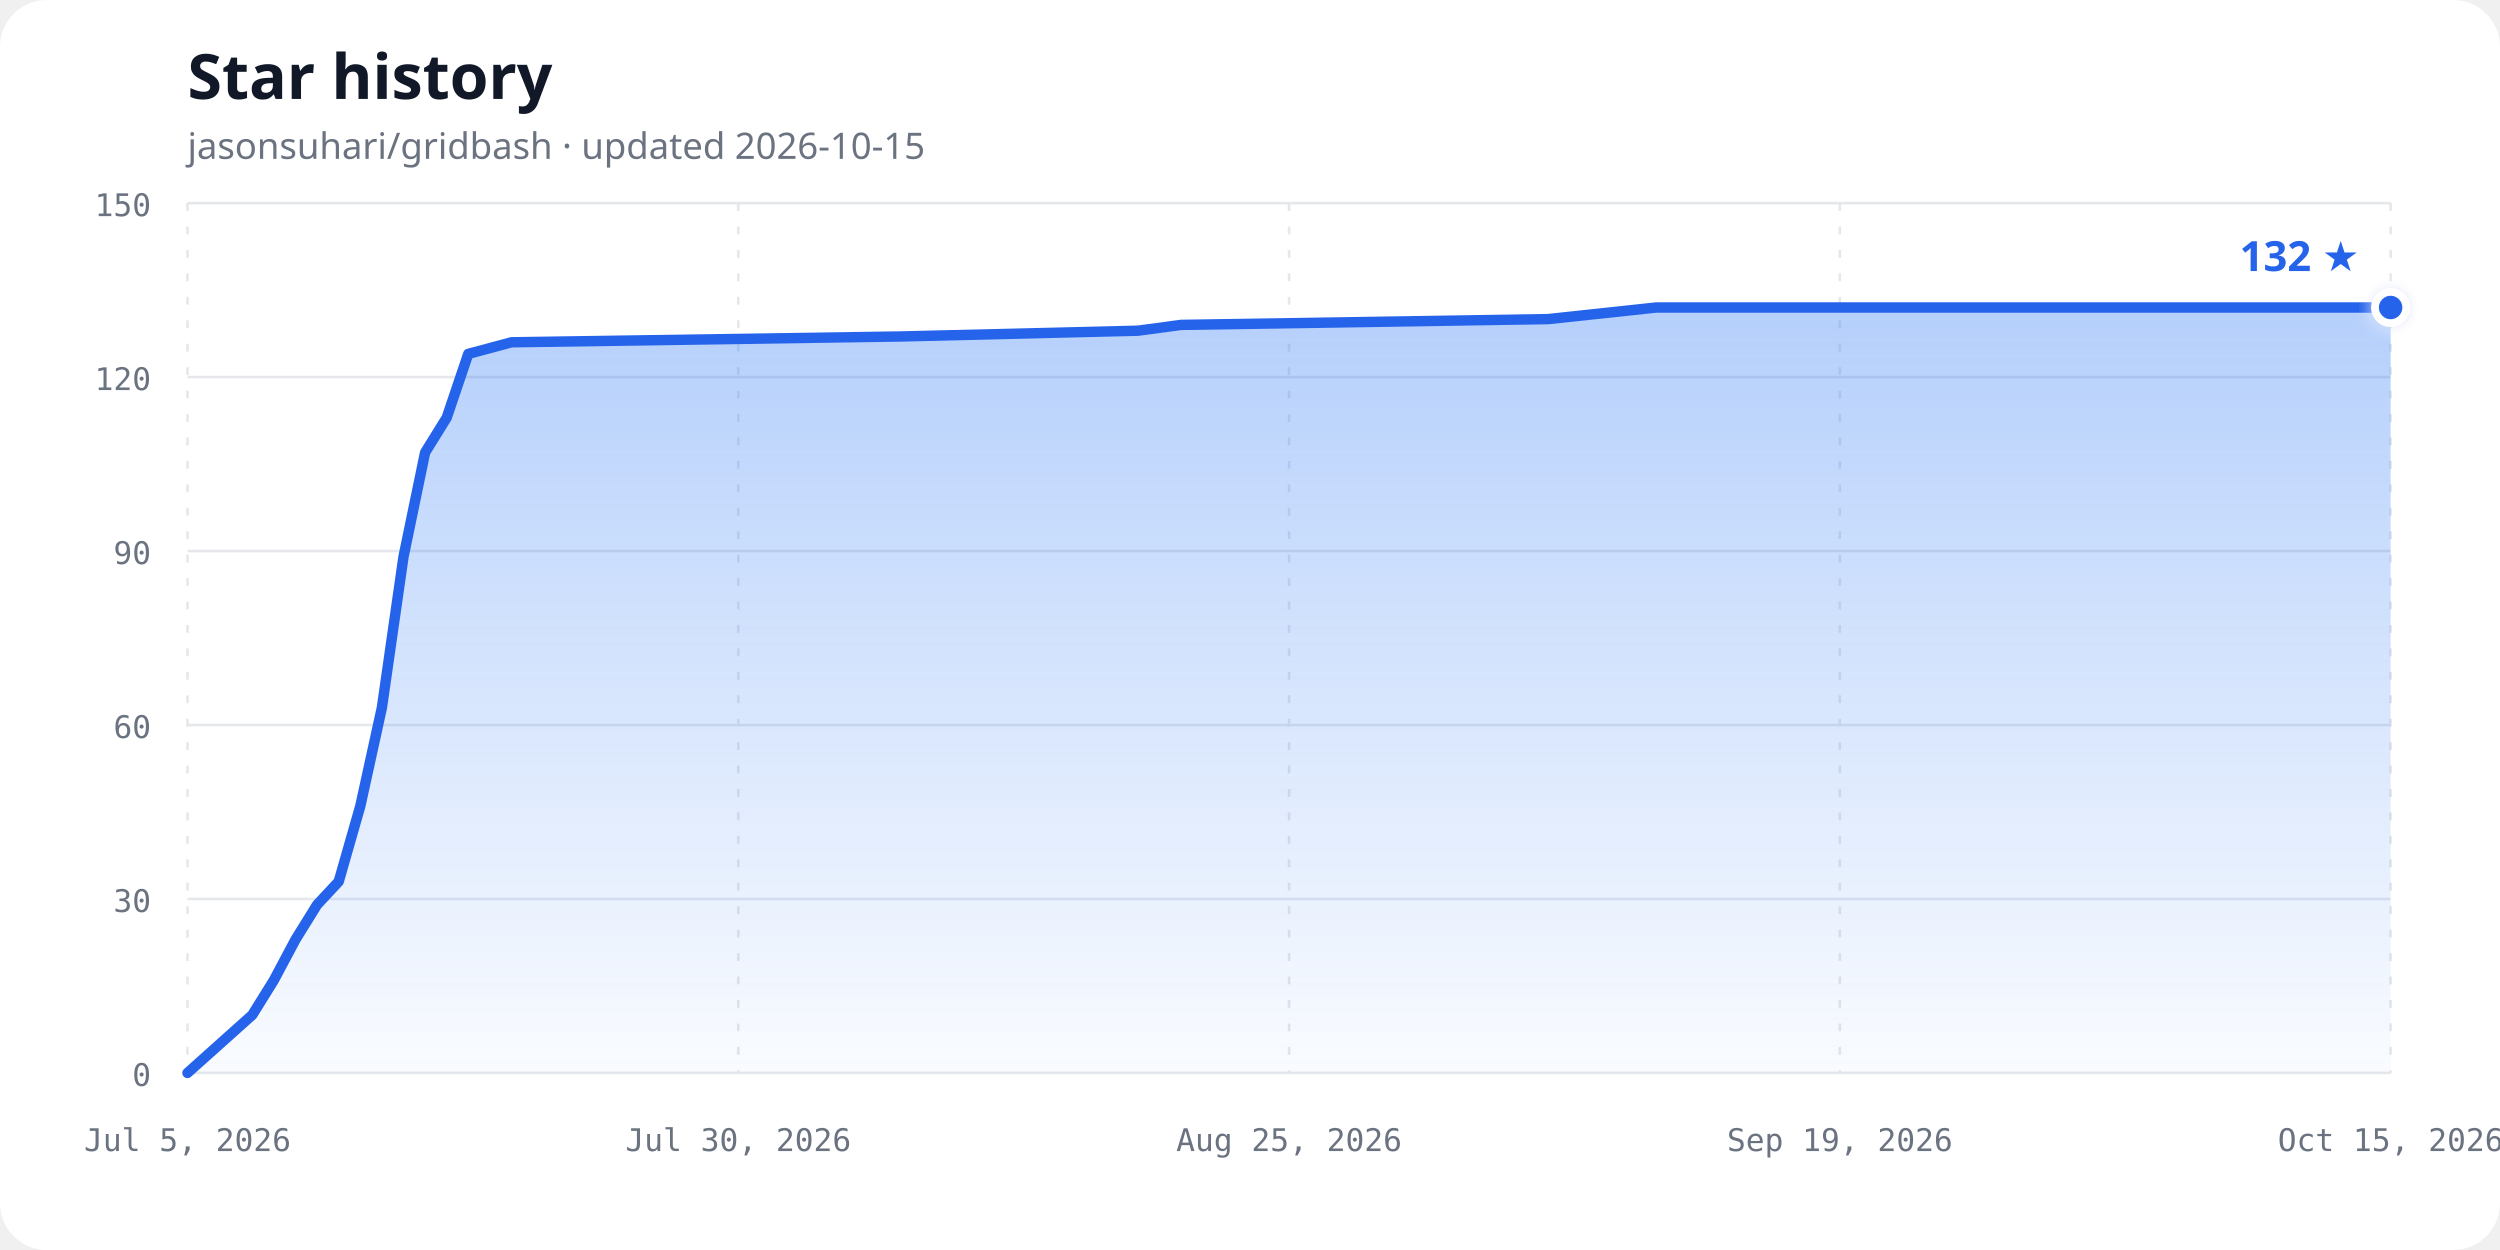
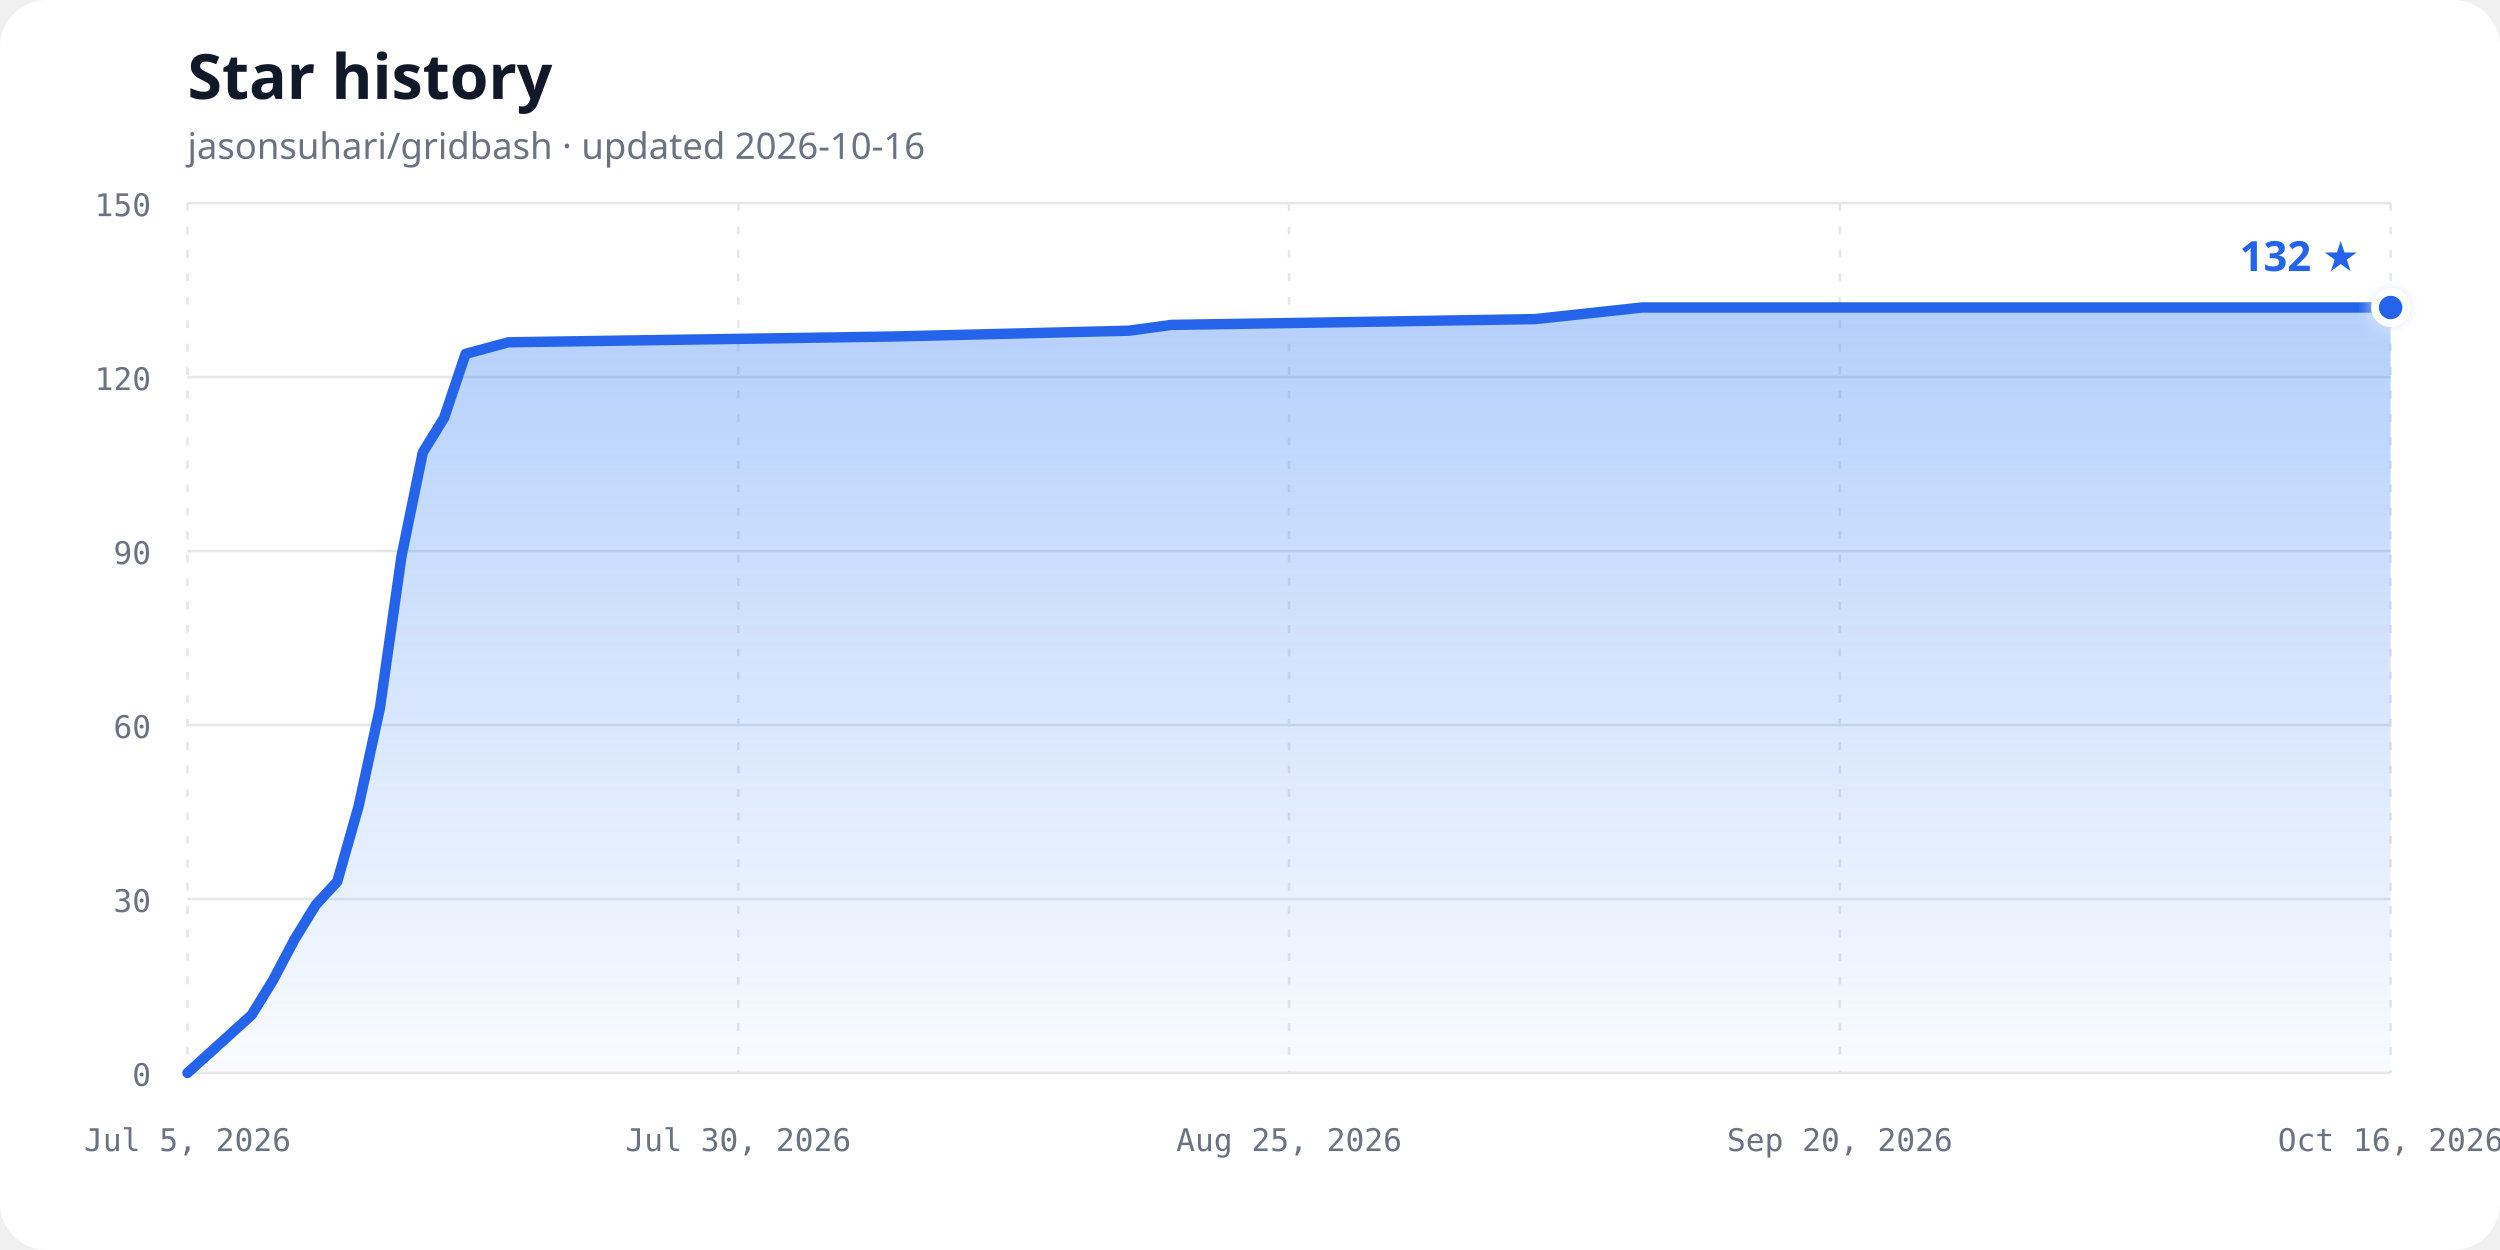
<svg xmlns="http://www.w3.org/2000/svg" width="960" height="480" viewBox="0 0 960 480" role="img" aria-labelledby="chart-title chart-description">
  <defs>
    <linearGradient id="area-gradient" x1="0" y1="0" x2="0" y2="1">
      <stop offset="0%" stop-color="#3b82f6" stop-opacity="0.38" />
      <stop offset="100%" stop-color="#3b82f6" stop-opacity="0.03" />
    </linearGradient>
    <filter id="glow" x="-50%" y="-50%" width="200%" height="200%">
      <feGaussianBlur stdDeviation="3" result="blur" />
      <feMerge>
        <feMergeNode in="blur" />
        <feMergeNode in="SourceGraphic" />
      </feMerge>
    </filter>
  </defs>
  <style>
    .background { fill: #ffffff; }
    .title { fill: #111827; font: 700 24px ui-sans-serif, system-ui, sans-serif; }
    .subtitle { fill: #6b7280; font: 14px ui-sans-serif, system-ui, sans-serif; }
    .axis-label { fill: #6b7280; font: 12px ui-monospace, SFMono-Regular, Consolas, monospace; }
    .grid { stroke: #e5e7eb; stroke-width: 1; }
    .vertical { stroke-dasharray: 3 6; }
    .line { fill: none; stroke: #2563eb; stroke-width: 4; stroke-linecap: round; stroke-linejoin: round; }
    .point { fill: #2563eb; stroke: #ffffff; stroke-width: 3; }
    .count { fill: #2563eb; font: 700 16px ui-sans-serif, system-ui, sans-serif; }
    @media (prefers-color-scheme: dark) {
      .background { fill: #0d1117; }
      .title { fill: #f0f6fc; }
      .subtitle, .axis-label { fill: #8b949e; }
      .grid { stroke: #30363d; }
      .line { stroke: #58a6ff; }
      .point { fill: #58a6ff; stroke: #0d1117; }
      .count { fill: #58a6ff; }
    }
  </style>
  <rect class="background" width="960" height="480" rx="18" />
  <text class="title" x="72" y="38">Star history</text>
-   <text class="subtitle" x="72" y="61">jasonsuhari/gridbash · updated 2026-10-15</text>
+   <text class="subtitle" x="72" y="61">jasonsuhari/gridbash · updated 2026-10-16</text>
  <line class="grid" x1="72" y1="412.00" x2="918" y2="412.00" />
  <text class="axis-label" x="58" y="417.00" text-anchor="end">0</text>
  <line class="grid" x1="72" y1="345.20" x2="918" y2="345.20" />
  <text class="axis-label" x="58" y="350.20" text-anchor="end">30</text>
  <line class="grid" x1="72" y1="278.40" x2="918" y2="278.40" />
  <text class="axis-label" x="58" y="283.40" text-anchor="end">60</text>
  <line class="grid" x1="72" y1="211.60" x2="918" y2="211.60" />
  <text class="axis-label" x="58" y="216.60" text-anchor="end">90</text>
  <line class="grid" x1="72" y1="144.80" x2="918" y2="144.80" />
  <text class="axis-label" x="58" y="149.80" text-anchor="end">120</text>
  <line class="grid" x1="72" y1="78.00" x2="918" y2="78.00" />
  <text class="axis-label" x="58" y="83.00" text-anchor="end">150</text>
  <line class="grid vertical" x1="72.00" y1="78" x2="72.00" y2="412" />
  <text class="axis-label" x="72.00" y="442" text-anchor="middle">Jul 5, 2026</text>
  <line class="grid vertical" x1="283.50" y1="78" x2="283.50" y2="412" />
  <text class="axis-label" x="283.50" y="442" text-anchor="middle">Jul 30, 2026</text>
  <line class="grid vertical" x1="495.00" y1="78" x2="495.00" y2="412" />
  <text class="axis-label" x="495.00" y="442" text-anchor="middle">Aug 25, 2026</text>
  <line class="grid vertical" x1="706.50" y1="78" x2="706.50" y2="412" />
-   <text class="axis-label" x="706.50" y="442" text-anchor="middle">Sep 19, 2026</text>
+   <text class="axis-label" x="706.50" y="442" text-anchor="middle">Sep 20, 2026</text>
  <line class="grid vertical" x1="918.00" y1="78" x2="918.00" y2="412" />
-   <text class="axis-label" x="918.00" y="442" text-anchor="middle">Oct 15, 2026</text>
-   <path d="M 72.00,412.00 L 96.88,389.73 L 105.18,376.37 L 113.47,360.79 L 121.76,347.43 L 130.06,338.52 L 138.35,309.57 L 146.65,271.72 L 154.94,213.83 L 163.24,173.75 L 171.53,160.39 L 179.82,135.89 L 196.41,131.44 L 345.71,129.21 L 436.94,126.99 L 453.53,124.76 L 594.53,122.53 L 636.00,118.08 L 918.00,118.08 L 918.00,412.00 L 72,412.00 Z" fill="url(#area-gradient)" />
-   <path class="line" d="M 72.00,412.00 L 96.88,389.73 L 105.18,376.37 L 113.47,360.79 L 121.76,347.43 L 130.06,338.52 L 138.35,309.57 L 146.65,271.72 L 154.94,213.83 L 163.24,173.75 L 171.53,160.39 L 179.82,135.89 L 196.41,131.44 L 345.71,129.21 L 436.94,126.99 L 453.53,124.76 L 594.53,122.53 L 636.00,118.08 L 918.00,118.08" />
+   <text class="axis-label" x="918.00" y="442" text-anchor="middle">Oct 16, 2026</text>
+   <path d="M 72.00,412.00 L 96.64,389.73 L 104.85,376.37 L 113.07,360.79 L 121.28,347.43 L 129.50,338.52 L 137.71,309.57 L 145.92,271.72 L 154.14,213.83 L 162.35,173.75 L 170.56,160.39 L 178.78,135.89 L 195.20,131.44 L 343.05,129.21 L 433.40,126.99 L 449.83,124.76 L 589.46,122.53 L 630.52,118.08 L 918.00,118.08 L 918.00,412.00 L 72,412.00 Z" fill="url(#area-gradient)" />
+   <path class="line" d="M 72.00,412.00 L 96.64,389.73 L 104.85,376.37 L 113.07,360.79 L 121.28,347.43 L 129.50,338.52 L 137.71,309.57 L 145.92,271.72 L 154.14,213.83 L 162.35,173.75 L 170.56,160.39 L 178.78,135.89 L 195.20,131.44 L 343.05,129.21 L 433.40,126.99 L 449.83,124.76 L 589.46,122.53 L 630.52,118.08 L 918.00,118.08" />
  <circle class="point" cx="918.00" cy="118.08" r="6" filter="url(#glow)" />
  <text class="count" x="906.00" y="104.08" text-anchor="end">132 ★</text>
</svg>
